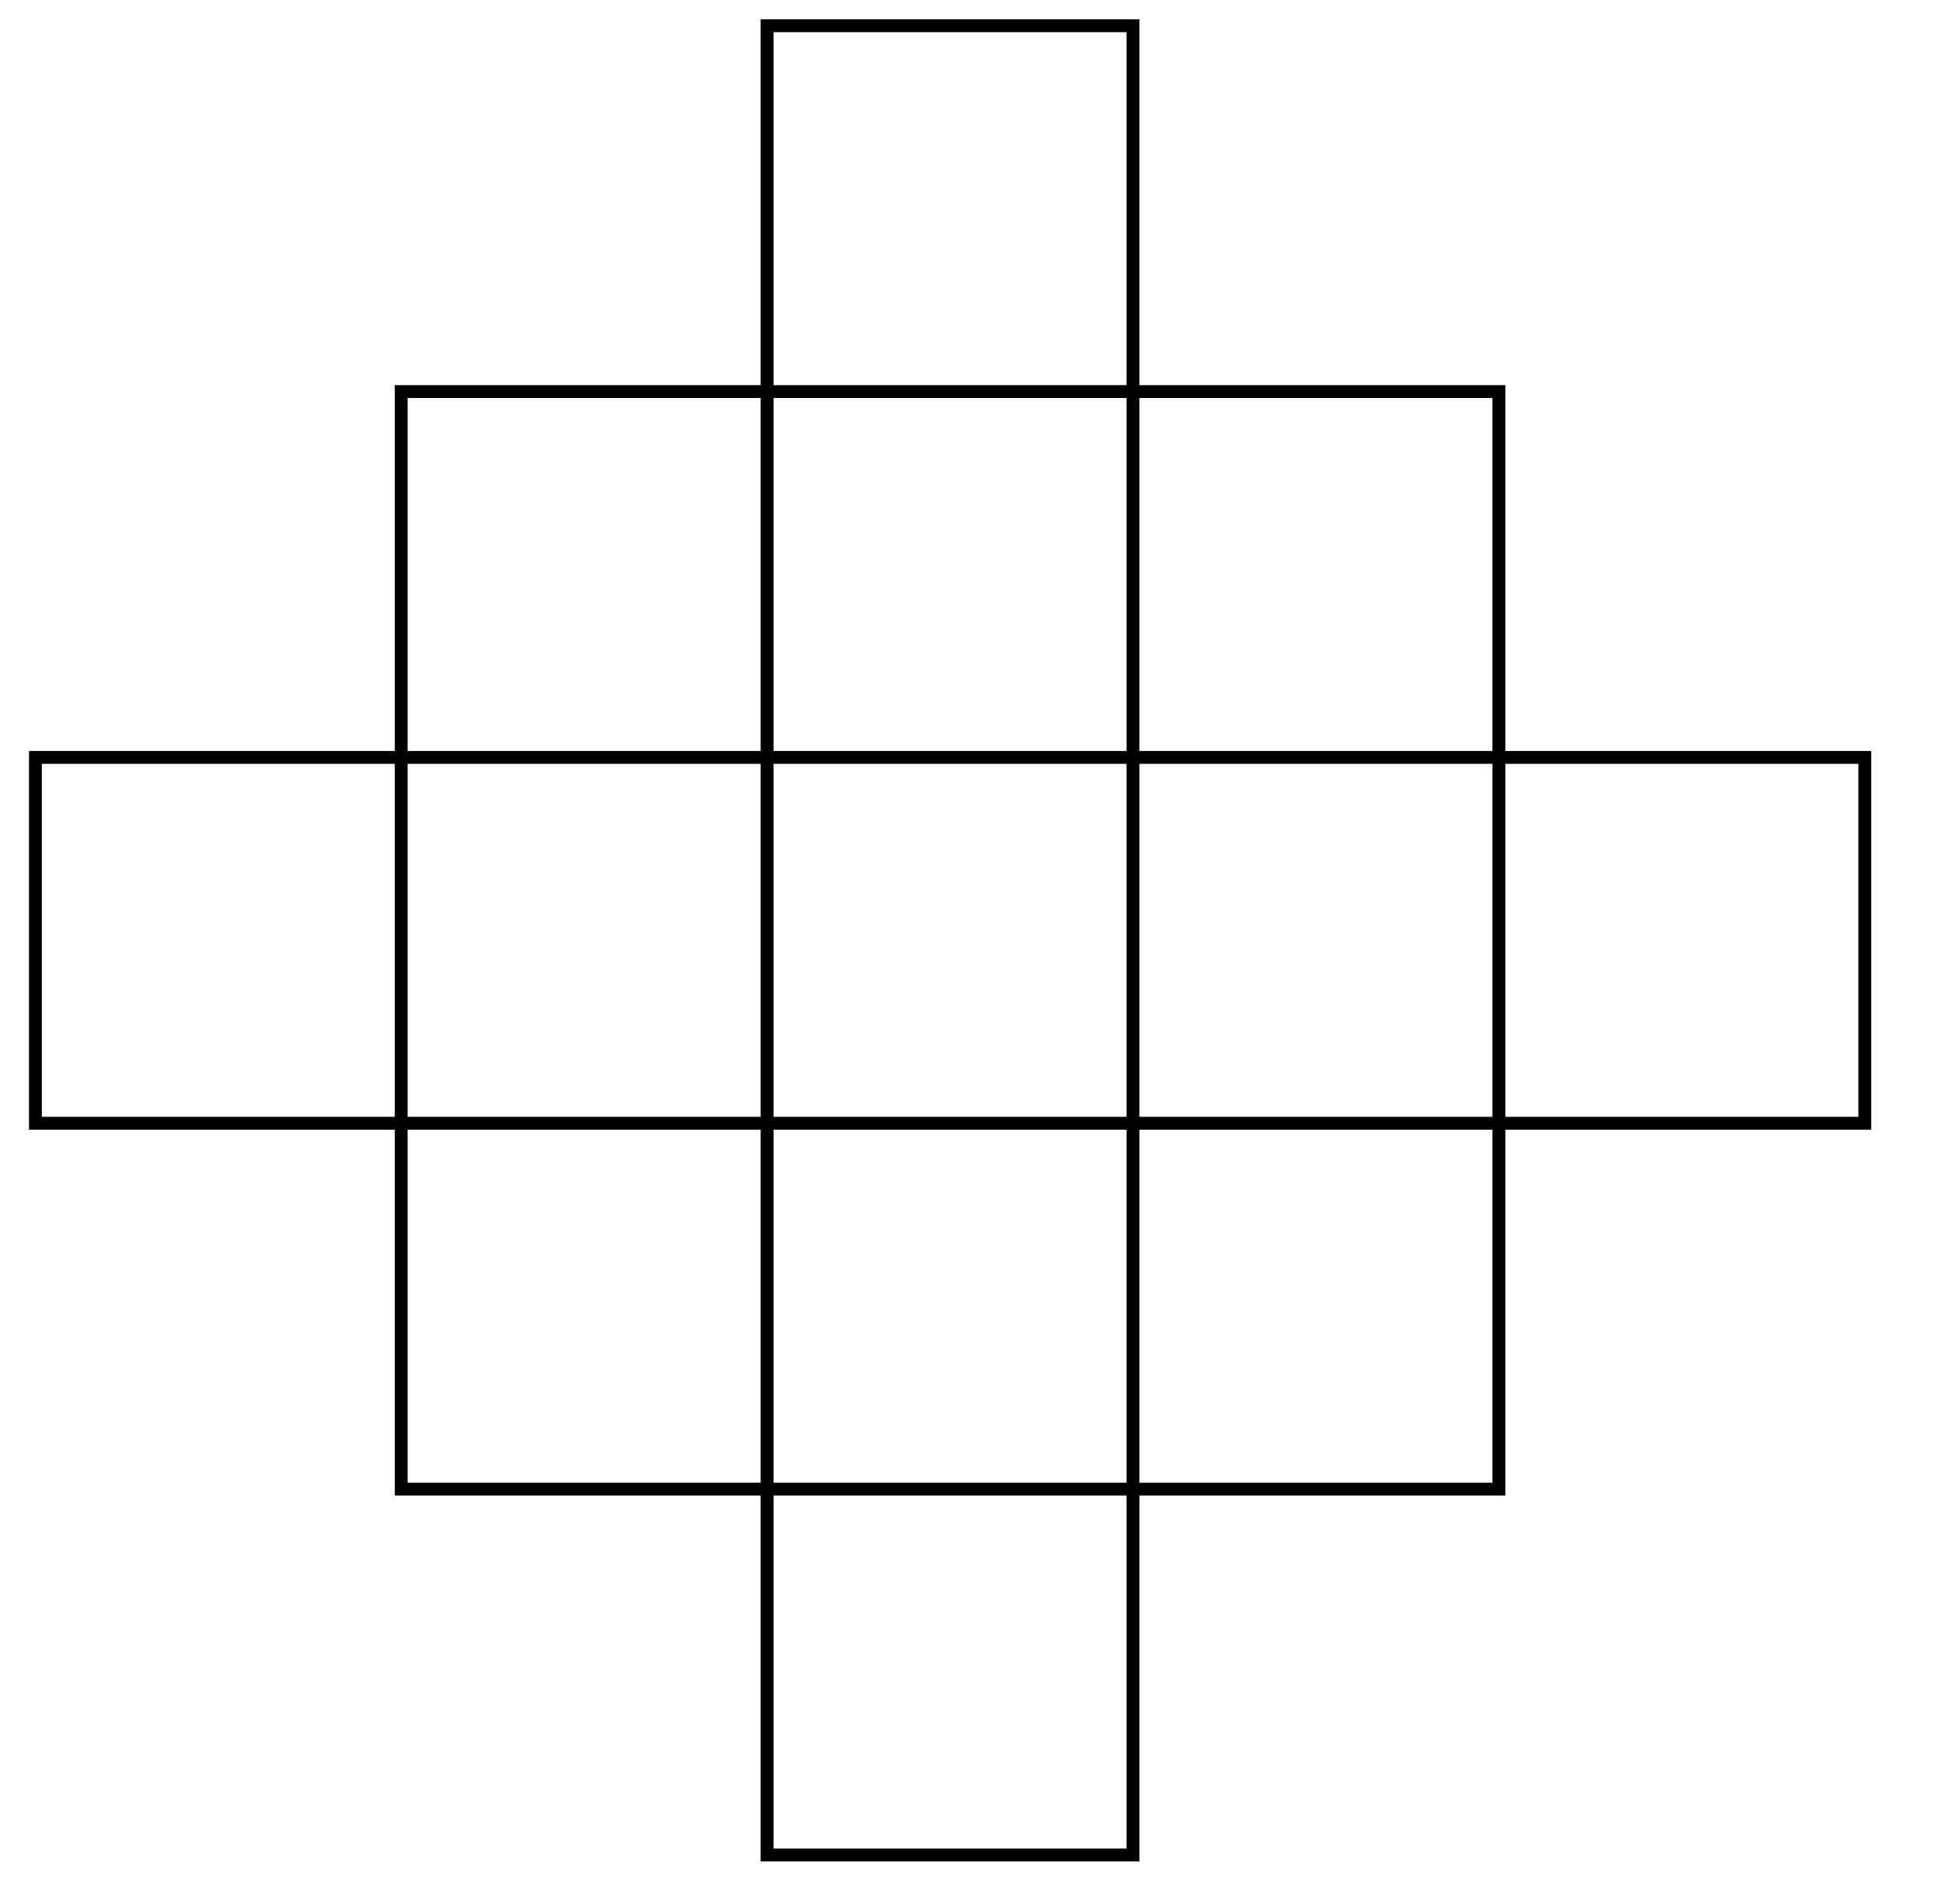
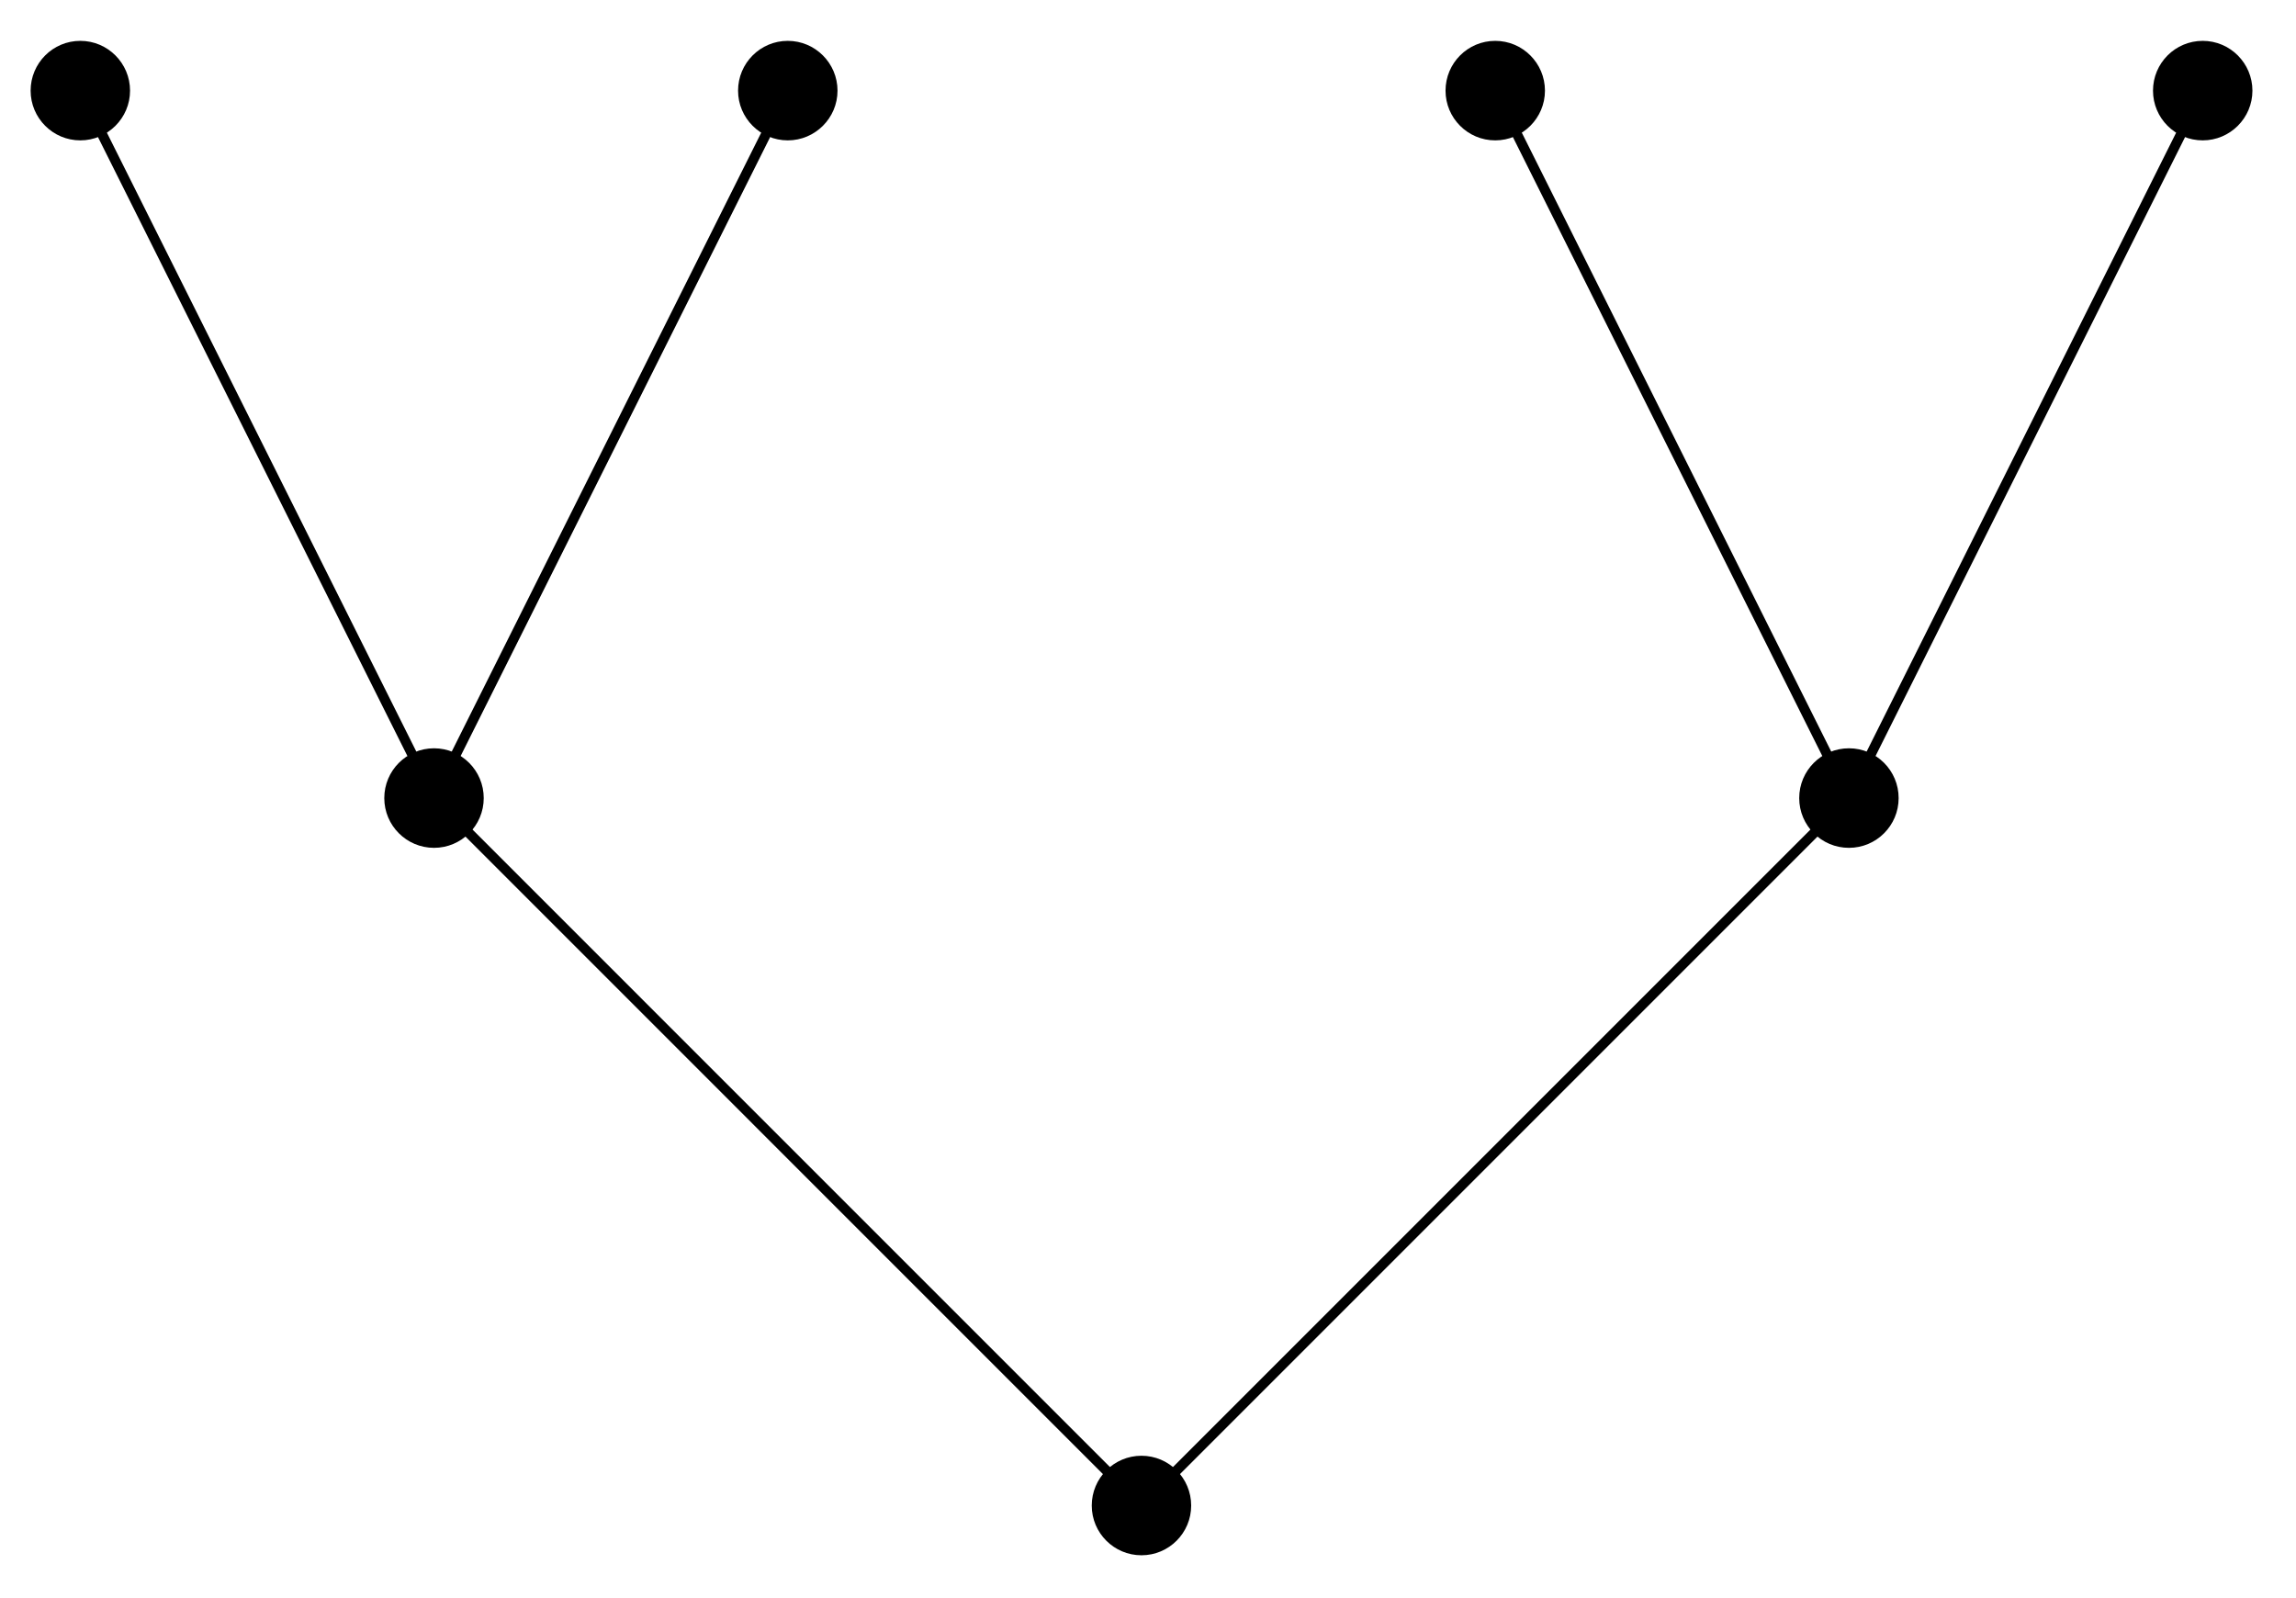
- <svg xmlns="http://www.w3.org/2000/svg" width="60pt" height="59pt" viewBox="0 0 60 59" version="1.1">
+ <svg xmlns="http://www.w3.org/2000/svg" width="92pt" height="64pt" viewBox="0 0 92 64" version="1.1">
  <g id="surface1">
-     <path style="fill:none;stroke-width:0.399;stroke-linecap:butt;stroke-linejoin:miter;stroke:rgb(0%,0%,0%);stroke-opacity:1;stroke-miterlimit:10;" d="M -22.675 -0 L -22.675 11.339 L 34.017 11.339 L 34.017 -0 Z M -0.001 -22.679 L -0.001 34.017 L 11.338 34.017 L 11.338 -22.679 Z M -11.34 -11.339 L -11.34 22.678 L 22.678 22.678 L 22.678 -11.339 Z M -11.34 -11.339 " transform="matrix(1.00005,0,0,-1.00006,23.77429,34.81619)" />
+     <path style="fill:none;stroke-width:0.399;stroke-linecap:butt;stroke-linejoin:miter;stroke:rgb(0%,0%,0%);stroke-opacity:1;stroke-miterlimit:10;" d="M -0.001 -0.002 L -28.347 28.345 L -42.519 56.692 M -28.347 28.345 L -14.172 56.692 M -0.001 -0.002 L 28.346 28.345 L 42.522 56.692 M 28.346 28.345 L 14.175 56.692 " transform="matrix(1.00003,0,0,-1.00003,45.73886,60.32654)" />
+     <path style=" stroke:none;fill-rule:nonzero;fill:rgb(0%,0%,0%);fill-opacity:1;" d="M 47.73 60.328 C 47.73 59.227 46.84 58.332 45.738 58.332 C 44.637 58.332 43.746 59.227 43.746 60.328 C 43.746 61.426 44.637 62.32 45.738 62.32 C 46.84 62.32 47.73 61.426 47.73 60.328 Z M 47.73 60.328 " />
+     <path style=" stroke:none;fill-rule:nonzero;fill:rgb(0%,0%,0%);fill-opacity:1;" d="M 19.383 31.98 C 19.383 30.879 18.492 29.984 17.391 29.984 C 16.289 29.984 15.398 30.879 15.398 31.98 C 15.398 33.078 16.289 33.973 17.391 33.973 C 18.492 33.973 19.383 33.078 19.383 31.98 Z M 19.383 31.98 " />
+     <path style=" stroke:none;fill-rule:nonzero;fill:rgb(0%,0%,0%);fill-opacity:1;" d="M 5.211 3.633 C 5.211 2.531 4.316 1.637 3.219 1.637 C 2.117 1.637 1.227 2.531 1.227 3.633 C 1.227 4.73 2.117 5.625 3.219 5.625 C 4.316 5.625 5.211 4.73 5.211 3.633 Z M 5.211 3.633 " />
+     <path style=" stroke:none;fill-rule:nonzero;fill:rgb(0%,0%,0%);fill-opacity:1;" d="M 33.559 3.633 C 33.559 2.531 32.664 1.637 31.566 1.637 C 30.465 1.637 29.574 2.531 29.574 3.633 C 29.574 4.73 30.465 5.625 31.566 5.625 C 32.664 5.625 33.559 4.73 33.559 3.633 Z M 33.559 3.633 " />
+     <path style=" stroke:none;fill-rule:nonzero;fill:rgb(0%,0%,0%);fill-opacity:1;" d="M 76.078 31.98 C 76.078 30.879 75.188 29.984 74.086 29.984 C 72.984 29.984 72.094 30.879 72.094 31.98 C 72.094 33.078 72.984 33.973 74.086 33.973 C 75.188 33.973 76.078 33.078 76.078 31.98 Z M 76.078 31.98 " />
+     <path style=" stroke:none;fill-rule:nonzero;fill:rgb(0%,0%,0%);fill-opacity:1;" d="M 90.254 3.633 C 90.254 2.531 89.359 1.637 88.262 1.637 C 87.16 1.637 86.27 2.531 86.27 3.633 C 86.27 4.73 87.16 5.625 88.262 5.625 C 89.359 5.625 90.254 4.73 90.254 3.633 Z M 90.254 3.633 " />
+     <path style=" stroke:none;fill-rule:nonzero;fill:rgb(0%,0%,0%);fill-opacity:1;" d="M 61.906 3.633 C 61.906 2.531 61.012 1.637 59.914 1.637 C 58.812 1.637 57.922 2.531 57.922 3.633 C 57.922 4.73 58.812 5.625 59.914 5.625 C 61.012 5.625 61.906 4.73 61.906 3.633 Z M 61.906 3.633 " />
  </g>
</svg>
